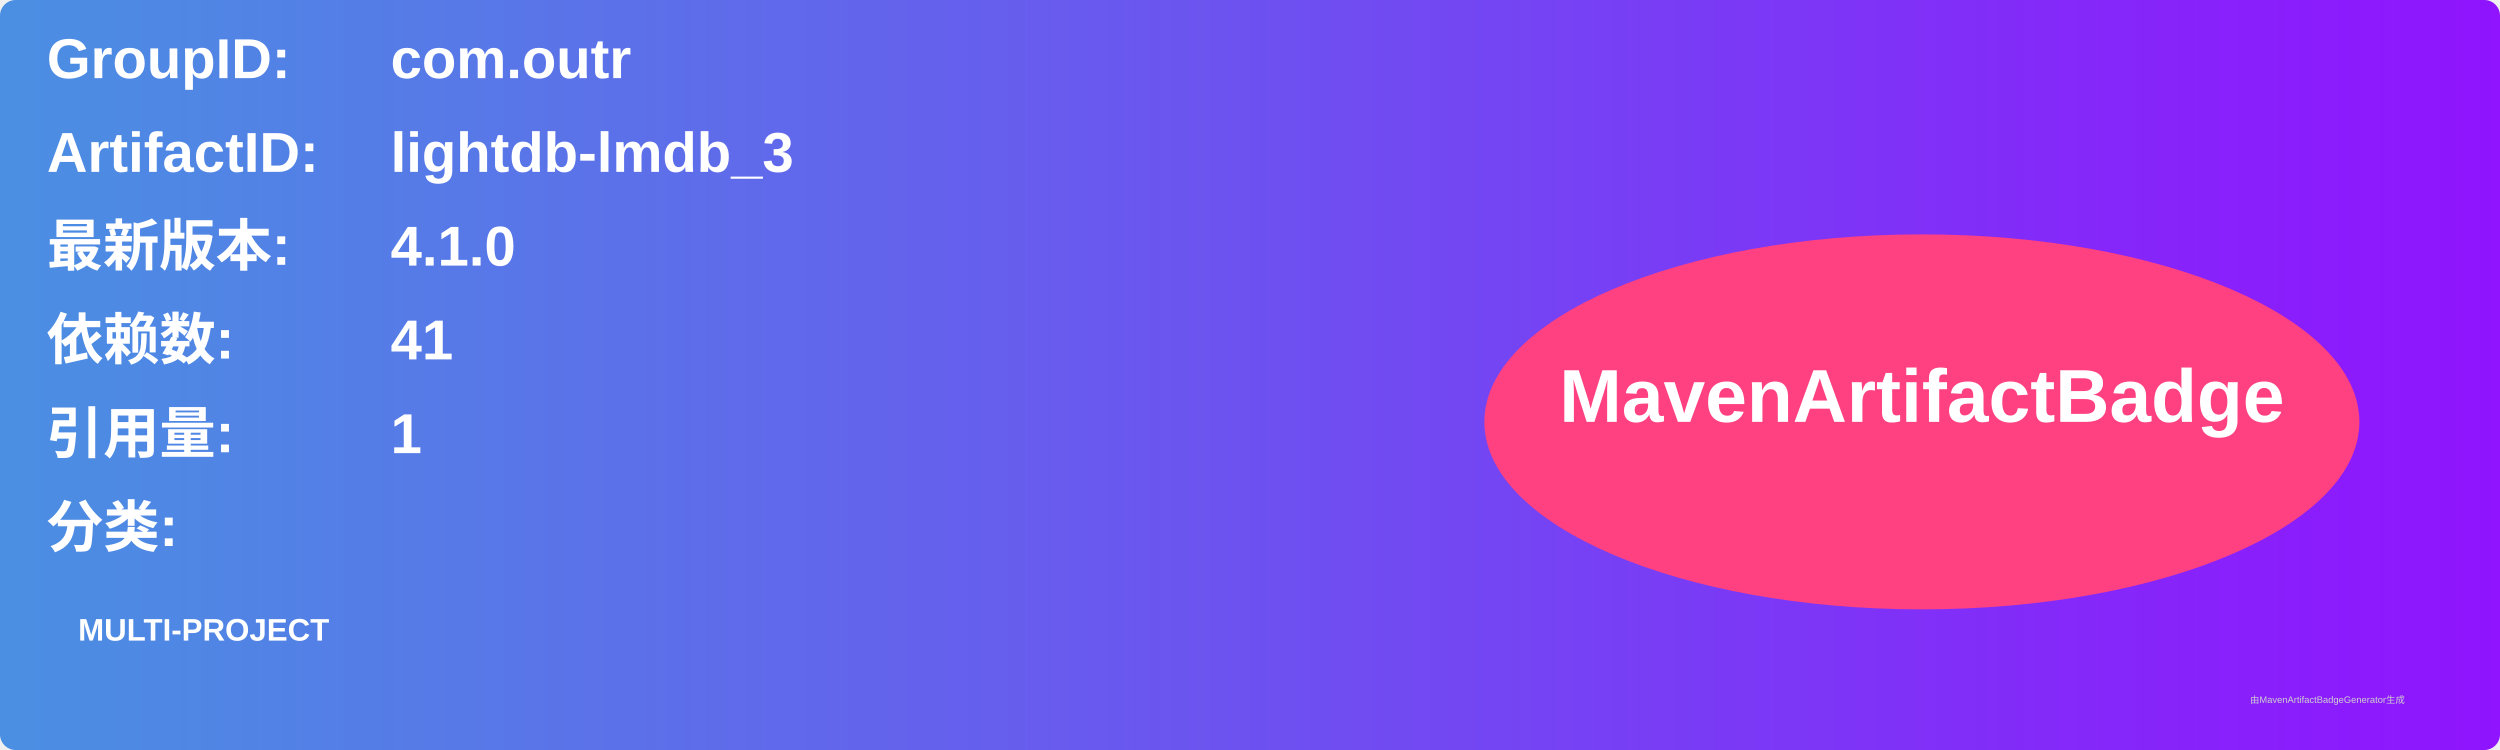
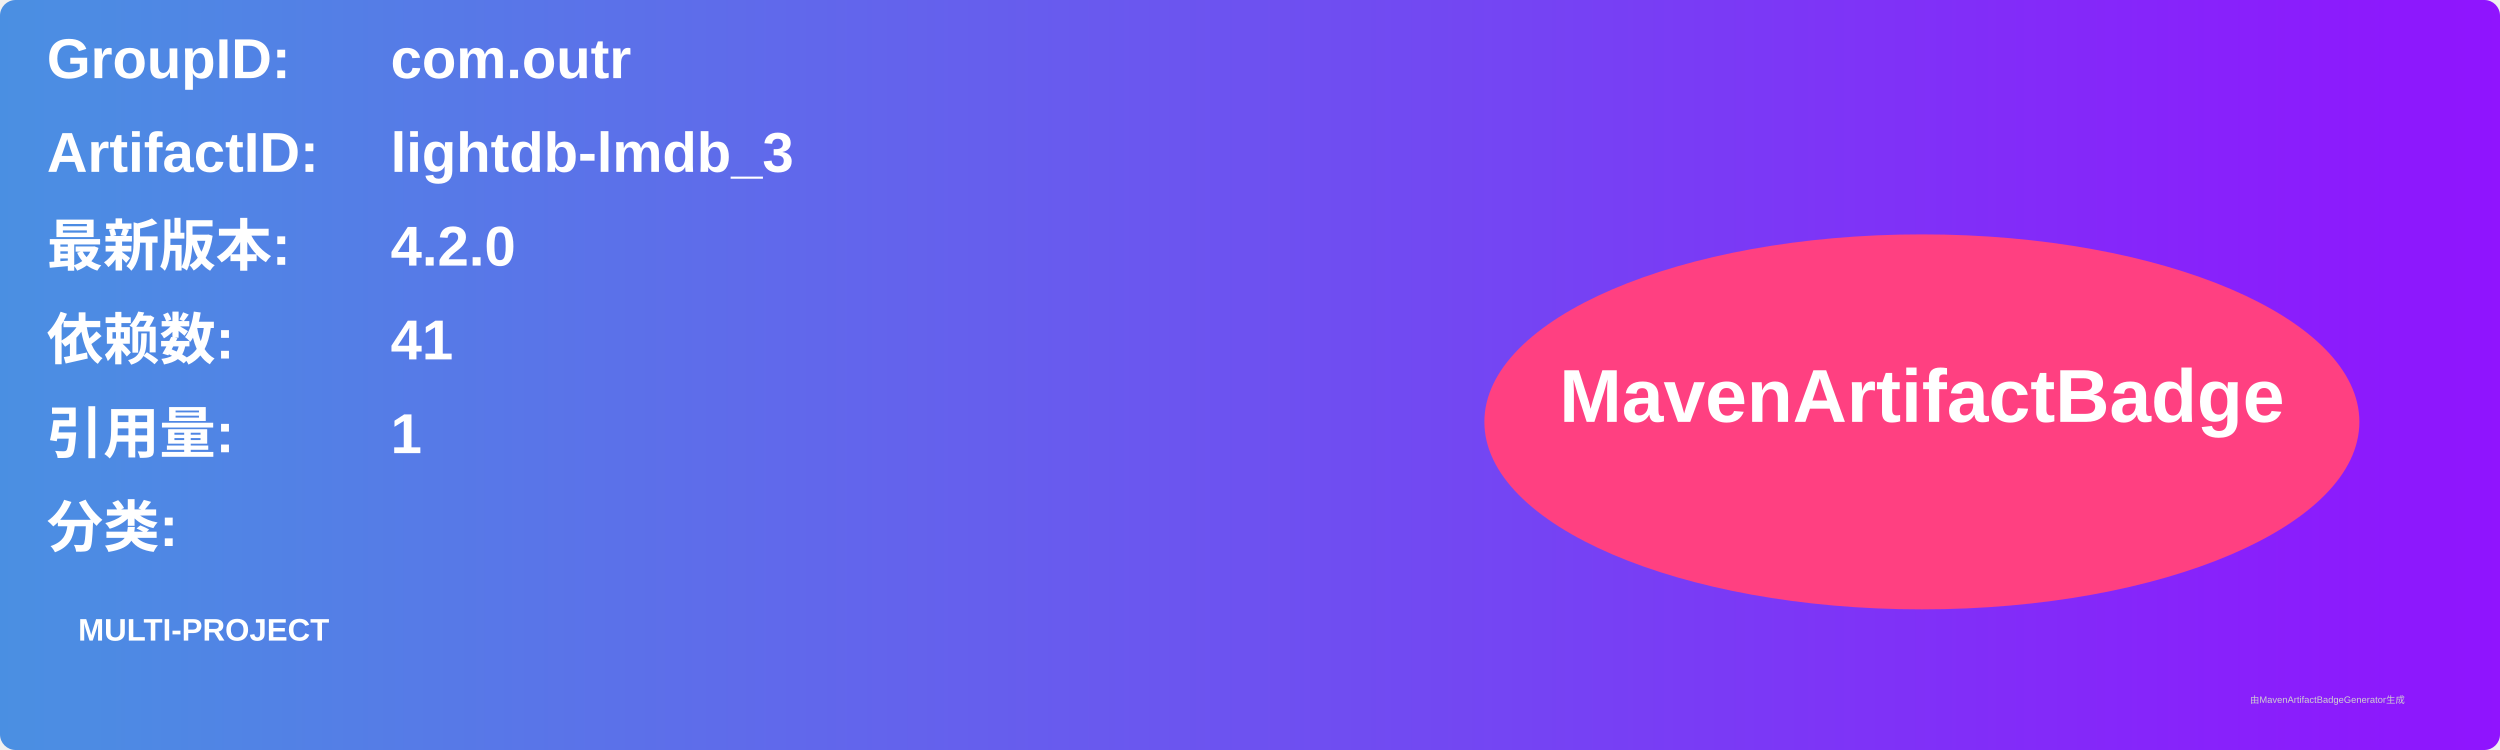
<svg xmlns="http://www.w3.org/2000/svg" width="800" height="240" viewBox="0 0 800 240">
  <linearGradient id="grad" x1="0%" y1="0%" x2="100%" y2="0%">
    <stop offset="0%" stop-color="#4a90e2" />
    <stop offset="100%" stop-color="#9013fe" />
  </linearGradient>
  <rect width="100%" height="100%" rx="5" ry="5" fill="url(#grad)" />
  <g transform="translate(15, 15)">
    <text x="0" y="10" font-family="Arial" font-size="18" fill="white" font-weight="bold" width="260">GroupID:</text>
    <text x="110" y="10" font-family="Arial" font-size="18" fill="white" font-weight="bold" width="460">com.outr</text>
    <text x="0" y="40" font-family="Arial" font-size="18" fill="white" font-weight="bold" width="260">ArtifactID:</text>
    <text x="110" y="40" font-family="Arial" font-size="18" fill="white" font-weight="bold" width="460">lightdb-lmdb_3</text>
    <text x="0" y="70" font-family="Arial" font-size="18" fill="white" font-weight="bold">最新版本:</text>
    <text x="110" y="70" font-family="Arial" font-size="18" fill="white" font-weight="bold">
-       <tspan font-weight="bold">4.1.0</tspan>
+       <tspan font-weight="bold">4.2.0</tspan>
    </text>
    <text x="0" y="100" font-family="Arial" font-size="18" fill="white" font-weight="bold">依赖数: </text>
    <text x="110" y="100" font-family="Arial" font-size="18" fill="white">
      <tspan font-weight="bold">41</tspan>
    </text>
    <text x="0" y="130" font-family="Arial" font-size="18" fill="white" font-weight="bold">引用量: </text>
    <text x="110" y="130" font-family="Arial" font-size="18" fill="white">
      <tspan font-weight="bold">1</tspan>
    </text>
    <text x="0" y="160" font-family="Arial" font-size="18" fill="white" font-weight="bold">分类:</text>
    <text x="10" y="190" font-family="Arial" font-size="10" fill="white">
      <tspan font-weight="bold">MULTI-PROJECT</tspan>
    </text>
    <ellipse cx="600" cy="120" rx="140" ry="60" fill="#ff4081" />
    <text x="600" y="120" text-anchor="middle" font-family="Arial" font-size="24" fill="white" font-weight="bold">MavenArtifactBadge</text>
  </g>
  <text x="720" y="225" font-family="Arial" font-size="3" fill="#d0d0d0">由MavenArtifactBadgeGenerator生成</text>
</svg>
